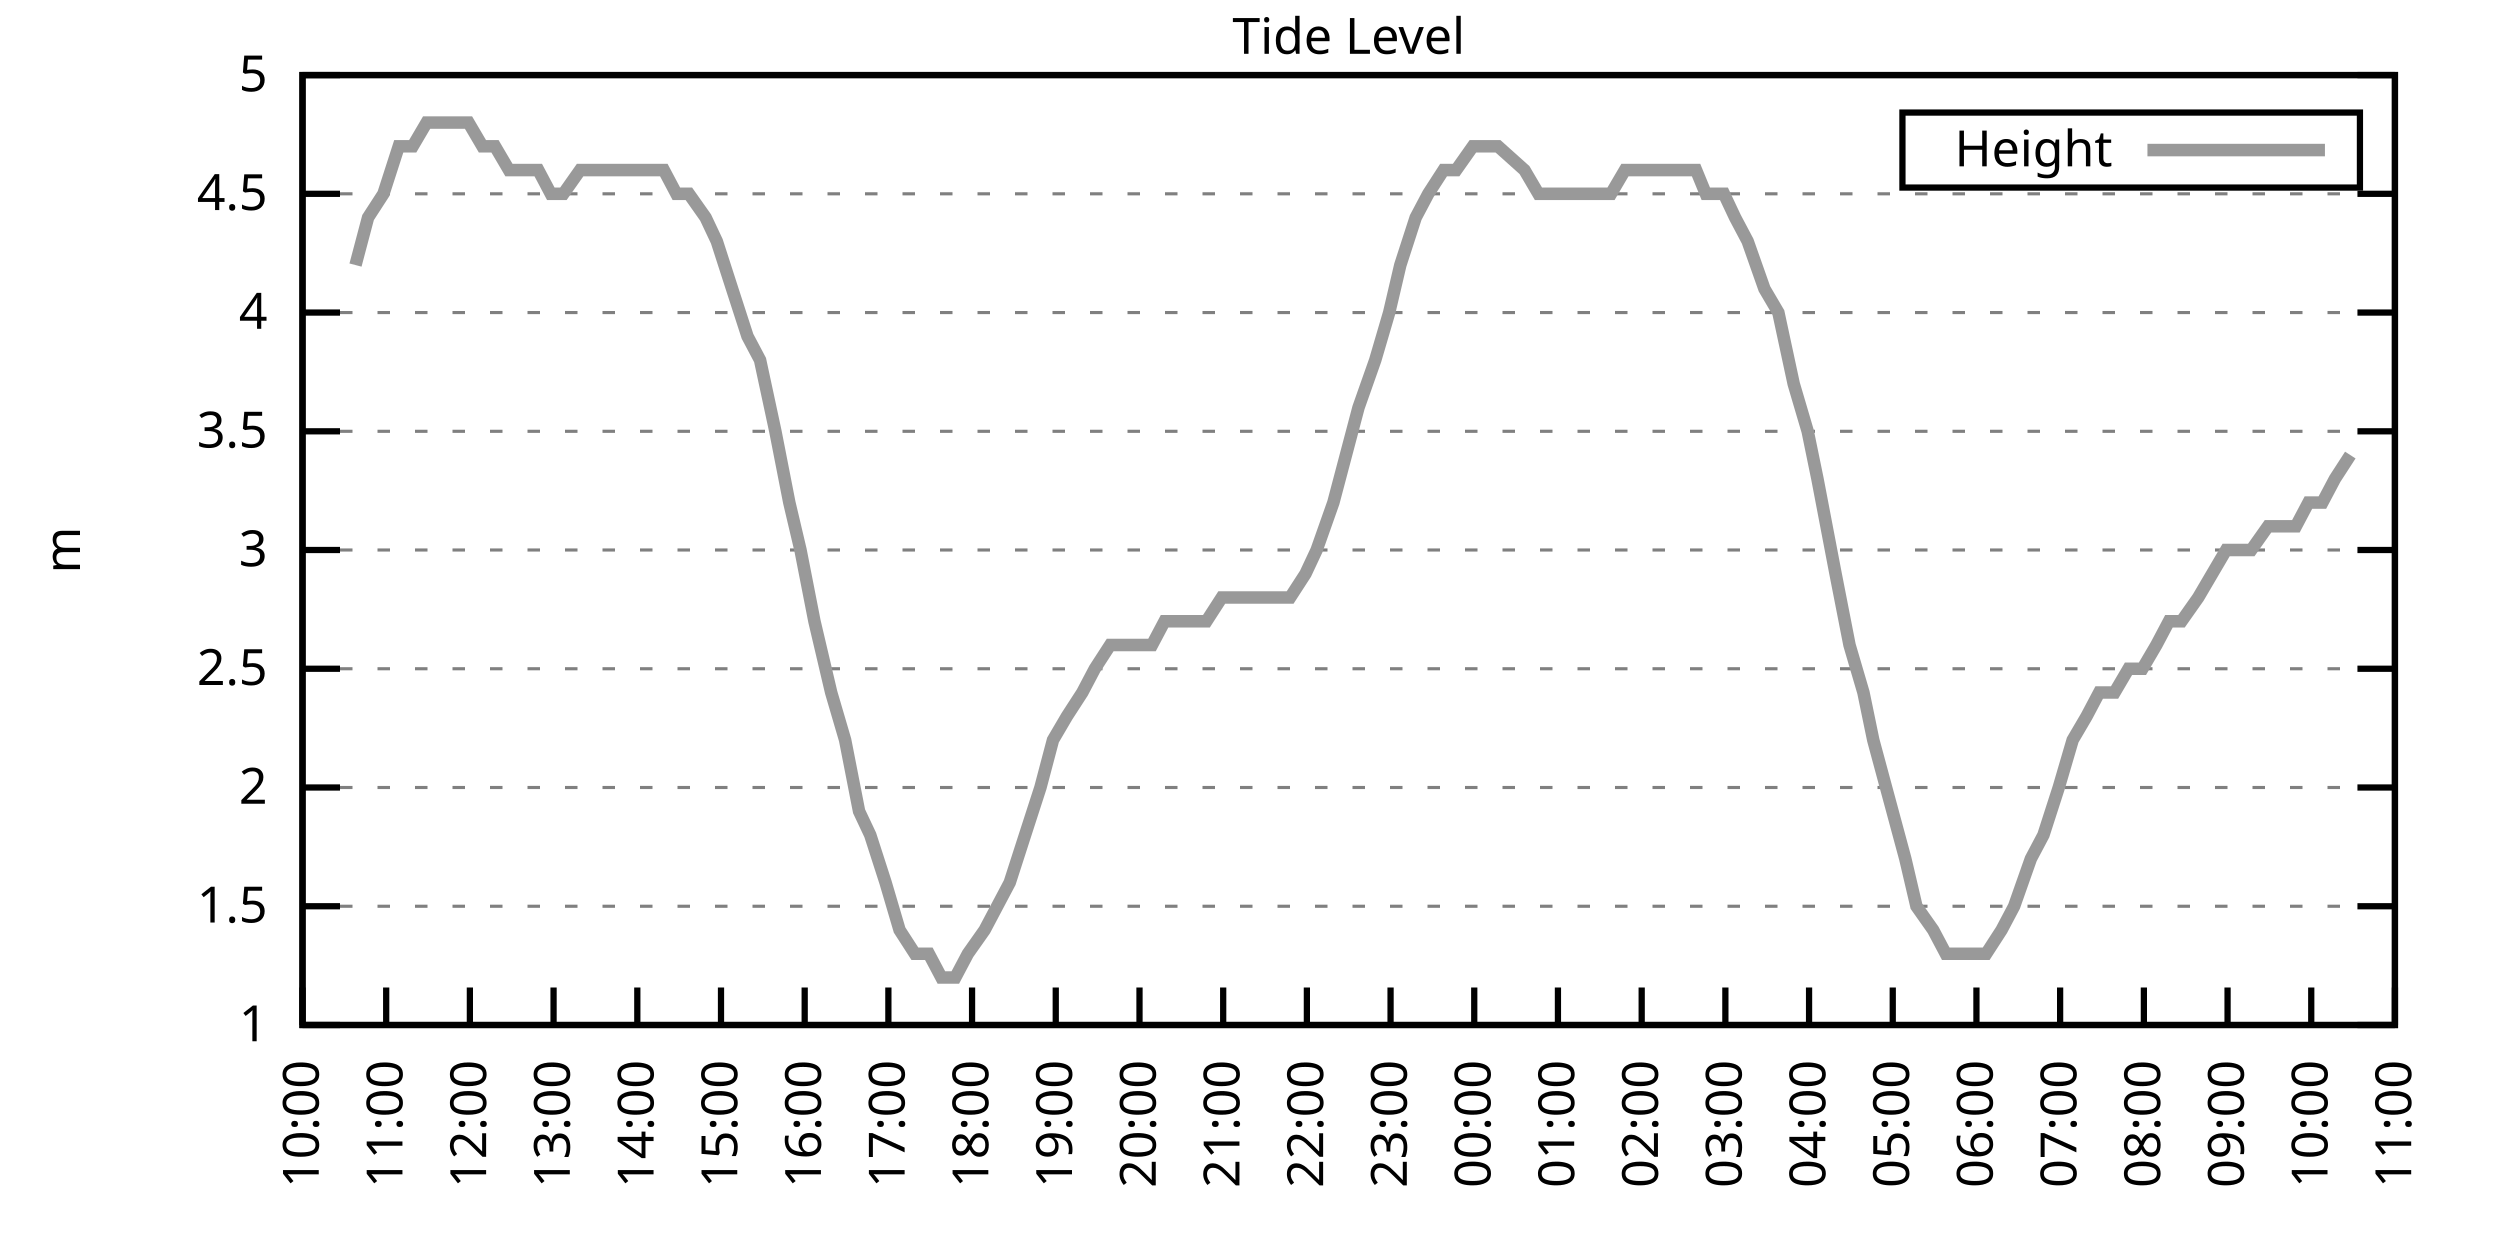
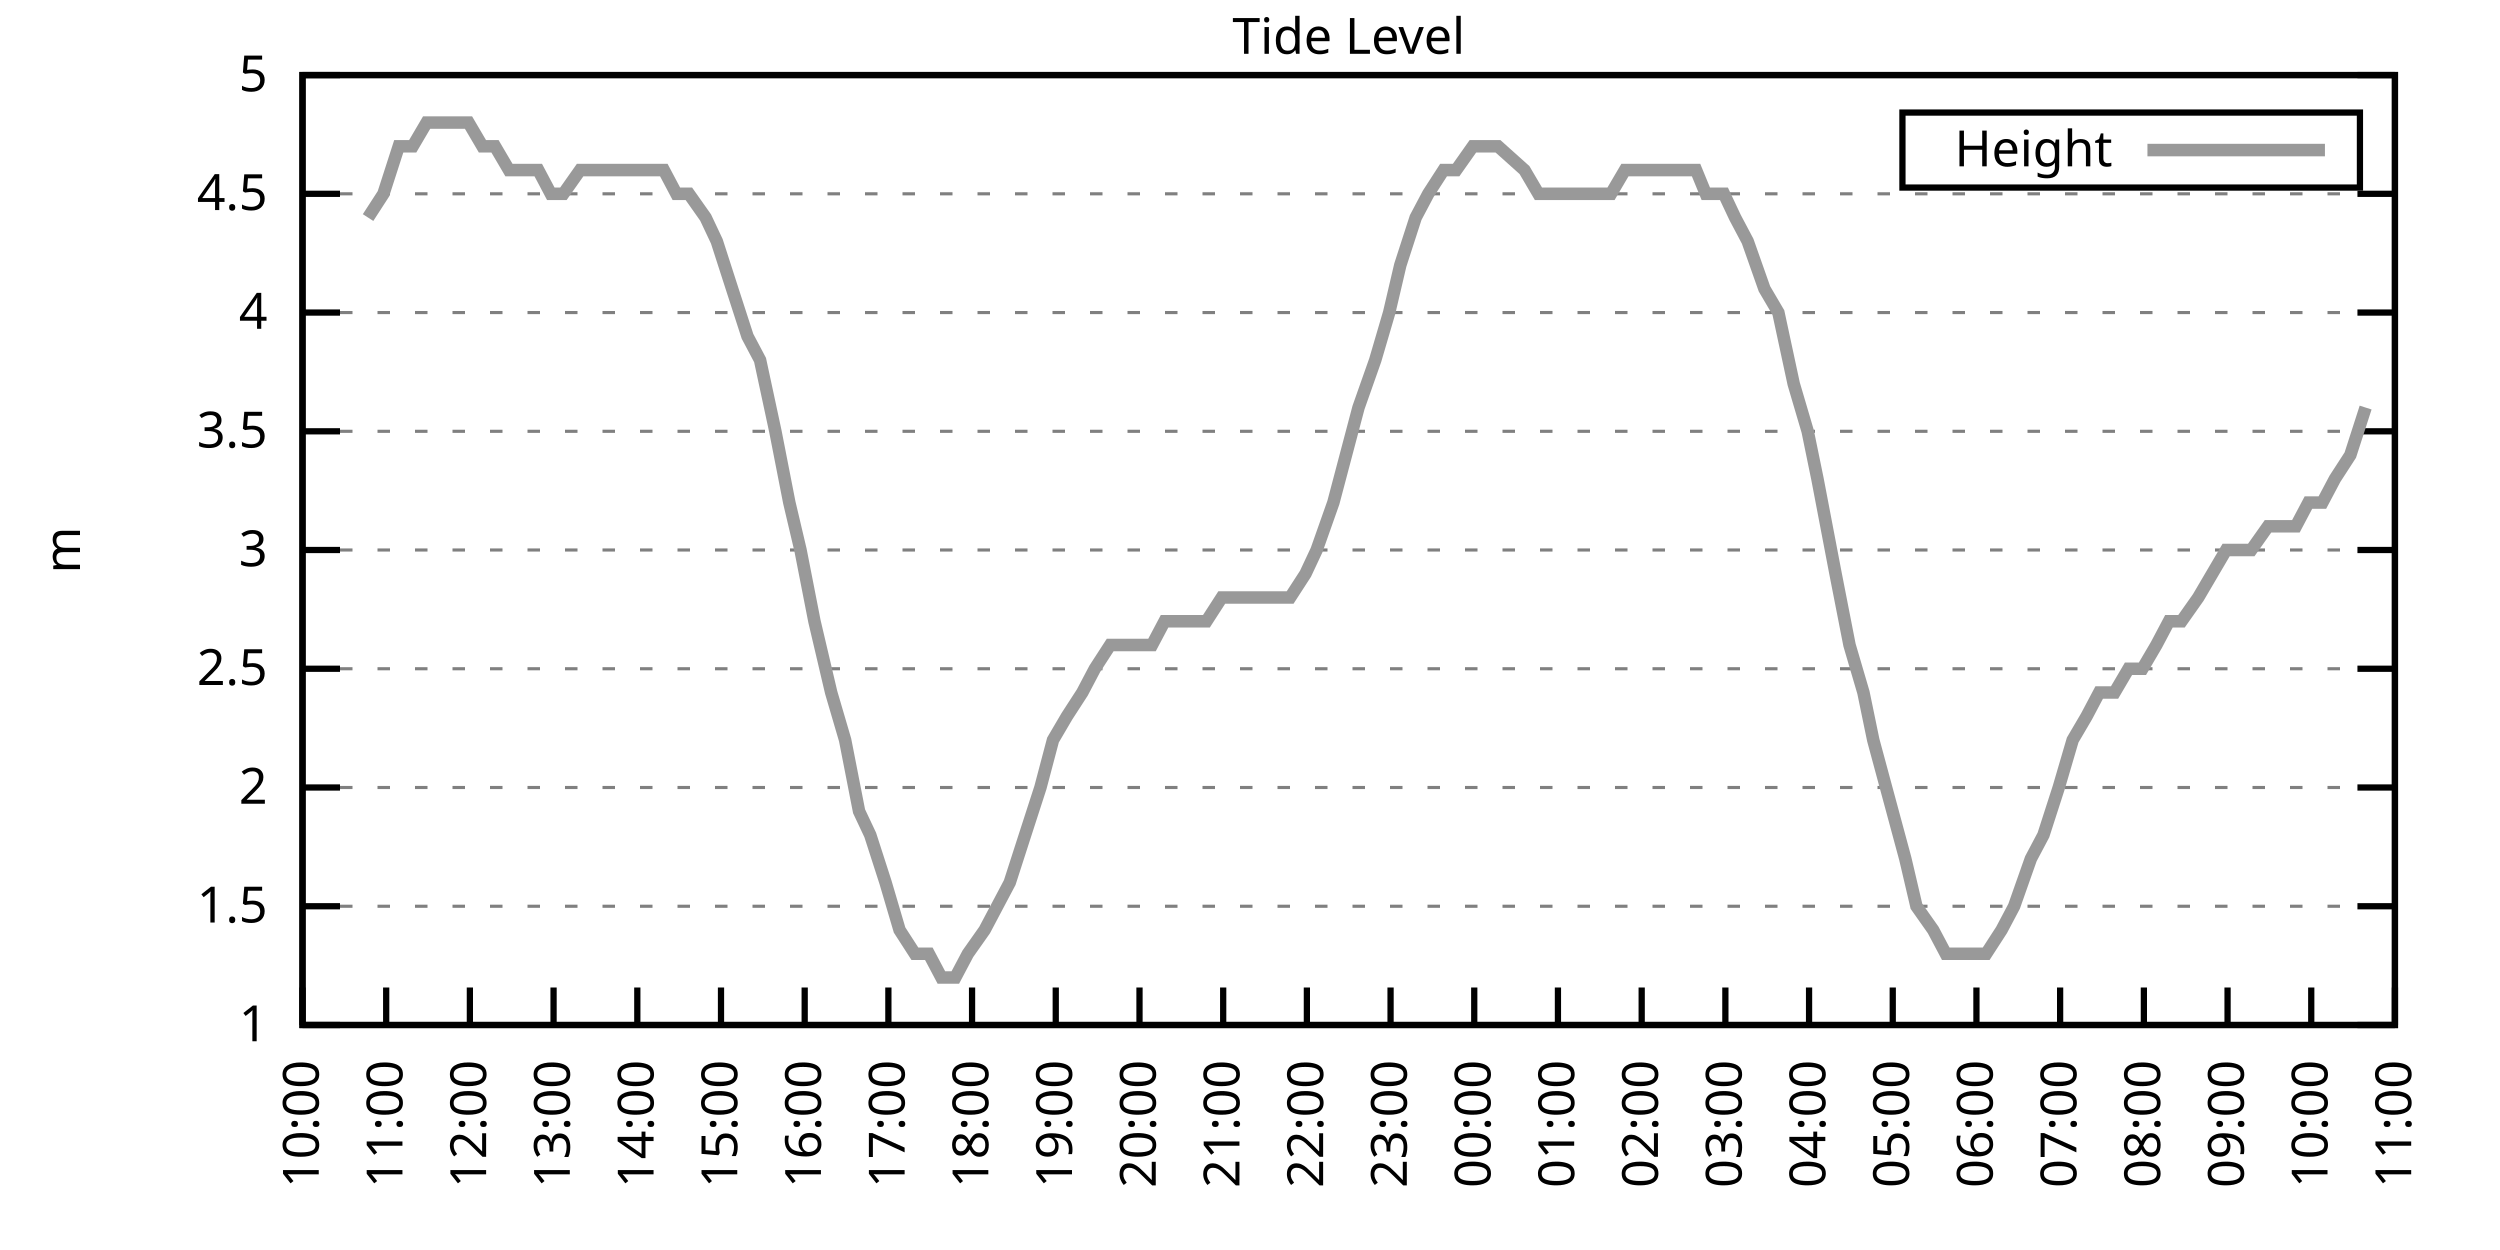
<svg xmlns="http://www.w3.org/2000/svg" xmlns:xlink="http://www.w3.org/1999/xlink" width="400" height="200" viewBox="0 0 400 200">
  <g id="gnuplot_canvas">
    <rect x="0" y="0" width="400" height="200" fill="none" />
    <defs>
      <circle id="gpDot" r="0.5" stroke-width="0.5" stroke="currentColor" />
      <path id="gpPt0" stroke-width="0.333" stroke="currentColor" d="M-1,0 h2 M0,-1 v2" />
      <path id="gpPt1" stroke-width="0.333" stroke="currentColor" d="M-1,-1 L1,1 M1,-1 L-1,1" />
      <path id="gpPt2" stroke-width="0.333" stroke="currentColor" d="M-1,0 L1,0 M0,-1 L0,1 M-1,-1 L1,1 M-1,1 L1,-1" />
      <rect id="gpPt3" stroke-width="0.333" stroke="currentColor" x="-1" y="-1" width="2" height="2" />
      <rect id="gpPt4" stroke-width="0.333" stroke="currentColor" fill="currentColor" x="-1" y="-1" width="2" height="2" />
      <circle id="gpPt5" stroke-width="0.333" stroke="currentColor" cx="0" cy="0" r="1" />
      <use xlink:href="#gpPt5" id="gpPt6" fill="currentColor" stroke="none" />
      <path id="gpPt7" stroke-width="0.333" stroke="currentColor" d="M0,-1.33 L-1.33,0.67 L1.33,0.67 z" />
      <use xlink:href="#gpPt7" id="gpPt8" fill="currentColor" stroke="none" />
      <use xlink:href="#gpPt7" id="gpPt9" stroke="currentColor" transform="rotate(180)" />
      <use xlink:href="#gpPt9" id="gpPt10" fill="currentColor" stroke="none" />
      <use xlink:href="#gpPt3" id="gpPt11" stroke="currentColor" transform="rotate(45)" />
      <use xlink:href="#gpPt11" id="gpPt12" fill="currentColor" stroke="none" />
      <path id="gpPt13" stroke-width="0.333" stroke="currentColor" d="M0,1.330 L1.265,0.411 L0.782,-1.067 L-0.782,-1.076 L-1.265,0.411 z" />
      <use xlink:href="#gpPt13" id="gpPt14" fill="currentColor" stroke="none" />
      <filter id="textbox" filterUnits="objectBoundingBox" x="0" y="0" height="1" width="1">
        <feFlood flood-color="white" flood-opacity="1" result="bgnd" />
        <feComposite in="SourceGraphic" in2="bgnd" operator="atop" />
      </filter>
      <filter id="greybox" filterUnits="objectBoundingBox" x="0" y="0" height="1" width="1">
        <feFlood flood-color="lightgrey" flood-opacity="1" result="grey" />
        <feComposite in="SourceGraphic" in2="grey" operator="atop" />
      </filter>
    </defs>
    <g fill="none" color="white" stroke="currentColor" stroke-width="1.00" stroke-linecap="butt" stroke-linejoin="miter">
</g>
    <g fill="none" color="black" stroke="currentColor" stroke-width="1.00" stroke-linecap="butt" stroke-linejoin="miter">
      <g stroke="none" shape-rendering="crispEdges">
        <polygon fill="rgb(255, 255, 255)" points="48.40,164.00 383.18,164.00 383.18,12.02 48.40,12.02 " />
      </g>
    </g>
    <g fill="none" color="black" stroke="currentColor" stroke-width="1.00" stroke-linecap="butt" stroke-linejoin="miter">
</g>
    <g fill="none" color="black" stroke="black" stroke-width="0.50" stroke-linecap="butt" stroke-linejoin="miter">
</g>
    <g fill="none" color="gray" stroke="currentColor" stroke-width="0.50" stroke-linecap="butt" stroke-linejoin="miter">
      <path stroke="gray" stroke-dasharray="2,4" class="gridline" d="M48.40,164.00 L383.19,164.00  " />
    </g>
    <g fill="none" color="gray" stroke="gray" stroke-width="1.00" stroke-linecap="butt" stroke-linejoin="miter">
</g>
    <g fill="none" color="black" stroke="currentColor" stroke-width="1.00" stroke-linecap="butt" stroke-linejoin="miter">
      <path stroke="black" d="M48.40,164.00 L54.40,164.00 M383.19,164.00 L377.19,164.00  " />
      <g transform="translate(42.80,166.60)" stroke="none" fill="black" font-family="Sans" font-size="8.00" text-anchor="end">
        <text>
          <tspan font-family="Sans"> 1</tspan>
        </text>
      </g>
    </g>
    <g fill="none" color="black" stroke="currentColor" stroke-width="1.00" stroke-linecap="butt" stroke-linejoin="miter">
</g>
    <g fill="none" color="black" stroke="black" stroke-width="0.50" stroke-linecap="butt" stroke-linejoin="miter">
</g>
    <g fill="none" color="gray" stroke="currentColor" stroke-width="0.50" stroke-linecap="butt" stroke-linejoin="miter">
      <path stroke="gray" stroke-dasharray="2,4" class="gridline" d="M48.40,145.00 L383.19,145.00  " />
    </g>
    <g fill="none" color="gray" stroke="gray" stroke-width="1.00" stroke-linecap="butt" stroke-linejoin="miter">
</g>
    <g fill="none" color="black" stroke="currentColor" stroke-width="1.00" stroke-linecap="butt" stroke-linejoin="miter">
      <path stroke="black" d="M48.40,145.00 L54.40,145.00 M383.19,145.00 L377.19,145.00  " />
      <g transform="translate(42.80,147.60)" stroke="none" fill="black" font-family="Sans" font-size="8.00" text-anchor="end">
        <text>
          <tspan font-family="Sans"> 1.5</tspan>
        </text>
      </g>
    </g>
    <g fill="none" color="black" stroke="currentColor" stroke-width="1.00" stroke-linecap="butt" stroke-linejoin="miter">
</g>
    <g fill="none" color="black" stroke="black" stroke-width="0.50" stroke-linecap="butt" stroke-linejoin="miter">
</g>
    <g fill="none" color="gray" stroke="currentColor" stroke-width="0.50" stroke-linecap="butt" stroke-linejoin="miter">
      <path stroke="gray" stroke-dasharray="2,4" class="gridline" d="M48.40,126.00 L383.19,126.00  " />
    </g>
    <g fill="none" color="gray" stroke="gray" stroke-width="1.00" stroke-linecap="butt" stroke-linejoin="miter">
</g>
    <g fill="none" color="black" stroke="currentColor" stroke-width="1.00" stroke-linecap="butt" stroke-linejoin="miter">
      <path stroke="black" d="M48.40,126.00 L54.40,126.00 M383.19,126.00 L377.19,126.00  " />
      <g transform="translate(42.80,128.60)" stroke="none" fill="black" font-family="Sans" font-size="8.00" text-anchor="end">
        <text>
          <tspan font-family="Sans"> 2</tspan>
        </text>
      </g>
    </g>
    <g fill="none" color="black" stroke="currentColor" stroke-width="1.00" stroke-linecap="butt" stroke-linejoin="miter">
</g>
    <g fill="none" color="black" stroke="black" stroke-width="0.50" stroke-linecap="butt" stroke-linejoin="miter">
</g>
    <g fill="none" color="gray" stroke="currentColor" stroke-width="0.50" stroke-linecap="butt" stroke-linejoin="miter">
      <path stroke="gray" stroke-dasharray="2,4" class="gridline" d="M48.40,107.00 L383.19,107.00  " />
    </g>
    <g fill="none" color="gray" stroke="gray" stroke-width="1.00" stroke-linecap="butt" stroke-linejoin="miter">
</g>
    <g fill="none" color="black" stroke="currentColor" stroke-width="1.00" stroke-linecap="butt" stroke-linejoin="miter">
      <path stroke="black" d="M48.40,107.00 L54.40,107.00 M383.19,107.00 L377.19,107.00  " />
      <g transform="translate(42.80,109.60)" stroke="none" fill="black" font-family="Sans" font-size="8.00" text-anchor="end">
        <text>
          <tspan font-family="Sans"> 2.5</tspan>
        </text>
      </g>
    </g>
    <g fill="none" color="black" stroke="currentColor" stroke-width="1.00" stroke-linecap="butt" stroke-linejoin="miter">
</g>
    <g fill="none" color="black" stroke="black" stroke-width="0.50" stroke-linecap="butt" stroke-linejoin="miter">
</g>
    <g fill="none" color="gray" stroke="currentColor" stroke-width="0.50" stroke-linecap="butt" stroke-linejoin="miter">
      <path stroke="gray" stroke-dasharray="2,4" class="gridline" d="M48.40,88.00 L383.19,88.00  " />
    </g>
    <g fill="none" color="gray" stroke="gray" stroke-width="1.00" stroke-linecap="butt" stroke-linejoin="miter">
</g>
    <g fill="none" color="black" stroke="currentColor" stroke-width="1.00" stroke-linecap="butt" stroke-linejoin="miter">
      <path stroke="black" d="M48.40,88.00 L54.40,88.00 M383.19,88.00 L377.19,88.00  " />
      <g transform="translate(42.80,90.60)" stroke="none" fill="black" font-family="Sans" font-size="8.00" text-anchor="end">
        <text>
          <tspan font-family="Sans"> 3</tspan>
        </text>
      </g>
    </g>
    <g fill="none" color="black" stroke="currentColor" stroke-width="1.00" stroke-linecap="butt" stroke-linejoin="miter">
</g>
    <g fill="none" color="black" stroke="black" stroke-width="0.50" stroke-linecap="butt" stroke-linejoin="miter">
</g>
    <g fill="none" color="gray" stroke="currentColor" stroke-width="0.50" stroke-linecap="butt" stroke-linejoin="miter">
      <path stroke="gray" stroke-dasharray="2,4" class="gridline" d="M48.40,69.01 L383.19,69.01  " />
    </g>
    <g fill="none" color="gray" stroke="gray" stroke-width="1.00" stroke-linecap="butt" stroke-linejoin="miter">
</g>
    <g fill="none" color="black" stroke="currentColor" stroke-width="1.00" stroke-linecap="butt" stroke-linejoin="miter">
      <path stroke="black" d="M48.40,69.01 L54.40,69.01 M383.19,69.01 L377.19,69.01  " />
      <g transform="translate(42.80,71.61)" stroke="none" fill="black" font-family="Sans" font-size="8.00" text-anchor="end">
        <text>
          <tspan font-family="Sans"> 3.5</tspan>
        </text>
      </g>
    </g>
    <g fill="none" color="black" stroke="currentColor" stroke-width="1.00" stroke-linecap="butt" stroke-linejoin="miter">
</g>
    <g fill="none" color="black" stroke="black" stroke-width="0.50" stroke-linecap="butt" stroke-linejoin="miter">
</g>
    <g fill="none" color="gray" stroke="currentColor" stroke-width="0.50" stroke-linecap="butt" stroke-linejoin="miter">
      <path stroke="gray" stroke-dasharray="2,4" class="gridline" d="M48.40,50.01 L383.19,50.01  " />
    </g>
    <g fill="none" color="gray" stroke="gray" stroke-width="1.00" stroke-linecap="butt" stroke-linejoin="miter">
</g>
    <g fill="none" color="black" stroke="currentColor" stroke-width="1.00" stroke-linecap="butt" stroke-linejoin="miter">
      <path stroke="black" d="M48.40,50.01 L54.40,50.01 M383.19,50.01 L377.19,50.01  " />
      <g transform="translate(42.80,52.61)" stroke="none" fill="black" font-family="Sans" font-size="8.00" text-anchor="end">
        <text>
          <tspan font-family="Sans"> 4</tspan>
        </text>
      </g>
    </g>
    <g fill="none" color="black" stroke="currentColor" stroke-width="1.00" stroke-linecap="butt" stroke-linejoin="miter">
</g>
    <g fill="none" color="black" stroke="black" stroke-width="0.50" stroke-linecap="butt" stroke-linejoin="miter">
</g>
    <g fill="none" color="gray" stroke="currentColor" stroke-width="0.50" stroke-linecap="butt" stroke-linejoin="miter">
      <path stroke="gray" stroke-dasharray="2,4" class="gridline" d="M48.40,31.01 L383.19,31.01  " />
    </g>
    <g fill="none" color="gray" stroke="gray" stroke-width="1.00" stroke-linecap="butt" stroke-linejoin="miter">
</g>
    <g fill="none" color="black" stroke="currentColor" stroke-width="1.00" stroke-linecap="butt" stroke-linejoin="miter">
      <path stroke="black" d="M48.40,31.01 L54.40,31.01 M383.19,31.01 L377.19,31.01  " />
      <g transform="translate(42.80,33.61)" stroke="none" fill="black" font-family="Sans" font-size="8.00" text-anchor="end">
        <text>
          <tspan font-family="Sans"> 4.5</tspan>
        </text>
      </g>
    </g>
    <g fill="none" color="black" stroke="currentColor" stroke-width="1.00" stroke-linecap="butt" stroke-linejoin="miter">
</g>
    <g fill="none" color="black" stroke="black" stroke-width="0.50" stroke-linecap="butt" stroke-linejoin="miter">
</g>
    <g fill="none" color="gray" stroke="currentColor" stroke-width="0.50" stroke-linecap="butt" stroke-linejoin="miter">
      <path stroke="gray" stroke-dasharray="2,4" class="gridline" d="M48.40,12.01 L383.19,12.01  " />
    </g>
    <g fill="none" color="gray" stroke="gray" stroke-width="1.00" stroke-linecap="butt" stroke-linejoin="miter">
</g>
    <g fill="none" color="black" stroke="currentColor" stroke-width="1.00" stroke-linecap="butt" stroke-linejoin="miter">
      <path stroke="black" d="M48.40,12.01 L54.40,12.01 M383.19,12.01 L377.19,12.01  " />
      <g transform="translate(42.80,14.61)" stroke="none" fill="black" font-family="Sans" font-size="8.00" text-anchor="end">
        <text>
          <tspan font-family="Sans"> 5</tspan>
        </text>
      </g>
    </g>
    <g fill="none" color="black" stroke="currentColor" stroke-width="1.00" stroke-linecap="butt" stroke-linejoin="miter">
      <path stroke="black" d="M48.40,164.00 L48.40,158.00  " />
      <g transform="translate(51.00,169.60) rotate(270.00)" stroke="none" fill="black" font-family="Sans" font-size="8.00" text-anchor="end">
        <text>
          <tspan font-family="Sans">10:00</tspan>
        </text>
      </g>
    </g>
    <g fill="none" color="black" stroke="currentColor" stroke-width="1.00" stroke-linecap="butt" stroke-linejoin="miter">
      <path stroke="black" d="M61.79,164.00 L61.79,158.00  " />
      <g transform="translate(64.39,169.60) rotate(270.00)" stroke="none" fill="black" font-family="Sans" font-size="8.00" text-anchor="end">
        <text>
          <tspan font-family="Sans">11:00</tspan>
        </text>
      </g>
    </g>
    <g fill="none" color="black" stroke="currentColor" stroke-width="1.00" stroke-linecap="butt" stroke-linejoin="miter">
      <path stroke="black" d="M75.18,164.00 L75.18,158.00  " />
      <g transform="translate(77.78,169.60) rotate(270.00)" stroke="none" fill="black" font-family="Sans" font-size="8.00" text-anchor="end">
        <text>
          <tspan font-family="Sans">12:00</tspan>
        </text>
      </g>
    </g>
    <g fill="none" color="black" stroke="currentColor" stroke-width="1.00" stroke-linecap="butt" stroke-linejoin="miter">
      <path stroke="black" d="M88.57,164.00 L88.57,158.00  " />
      <g transform="translate(91.17,169.60) rotate(270.00)" stroke="none" fill="black" font-family="Sans" font-size="8.00" text-anchor="end">
        <text>
          <tspan font-family="Sans">13:00</tspan>
        </text>
      </g>
    </g>
    <g fill="none" color="black" stroke="currentColor" stroke-width="1.00" stroke-linecap="butt" stroke-linejoin="miter">
      <path stroke="black" d="M101.97,164.00 L101.97,158.00  " />
      <g transform="translate(104.57,169.60) rotate(270.00)" stroke="none" fill="black" font-family="Sans" font-size="8.00" text-anchor="end">
        <text>
          <tspan font-family="Sans">14:00</tspan>
        </text>
      </g>
    </g>
    <g fill="none" color="black" stroke="currentColor" stroke-width="1.00" stroke-linecap="butt" stroke-linejoin="miter">
      <path stroke="black" d="M115.36,164.00 L115.36,158.00  " />
      <g transform="translate(117.96,169.60) rotate(270.00)" stroke="none" fill="black" font-family="Sans" font-size="8.00" text-anchor="end">
        <text>
          <tspan font-family="Sans">15:00</tspan>
        </text>
      </g>
    </g>
    <g fill="none" color="black" stroke="currentColor" stroke-width="1.00" stroke-linecap="butt" stroke-linejoin="miter">
      <path stroke="black" d="M128.75,164.00 L128.75,158.00  " />
      <g transform="translate(131.35,169.60) rotate(270.00)" stroke="none" fill="black" font-family="Sans" font-size="8.00" text-anchor="end">
        <text>
          <tspan font-family="Sans">16:00</tspan>
        </text>
      </g>
    </g>
    <g fill="none" color="black" stroke="currentColor" stroke-width="1.00" stroke-linecap="butt" stroke-linejoin="miter">
      <path stroke="black" d="M142.14,164.00 L142.14,158.00  " />
      <g transform="translate(144.74,169.60) rotate(270.00)" stroke="none" fill="black" font-family="Sans" font-size="8.00" text-anchor="end">
        <text>
          <tspan font-family="Sans">17:00</tspan>
        </text>
      </g>
    </g>
    <g fill="none" color="black" stroke="currentColor" stroke-width="1.00" stroke-linecap="butt" stroke-linejoin="miter">
      <path stroke="black" d="M155.53,164.00 L155.53,158.00  " />
      <g transform="translate(158.13,169.60) rotate(270.00)" stroke="none" fill="black" font-family="Sans" font-size="8.00" text-anchor="end">
        <text>
          <tspan font-family="Sans">18:00</tspan>
        </text>
      </g>
    </g>
    <g fill="none" color="black" stroke="currentColor" stroke-width="1.00" stroke-linecap="butt" stroke-linejoin="miter">
      <path stroke="black" d="M168.92,164.00 L168.92,158.00  " />
      <g transform="translate(171.52,169.60) rotate(270.00)" stroke="none" fill="black" font-family="Sans" font-size="8.00" text-anchor="end">
        <text>
          <tspan font-family="Sans">19:00</tspan>
        </text>
      </g>
    </g>
    <g fill="none" color="black" stroke="currentColor" stroke-width="1.00" stroke-linecap="butt" stroke-linejoin="miter">
      <path stroke="black" d="M182.32,164.00 L182.32,158.00  " />
      <g transform="translate(184.92,169.60) rotate(270.00)" stroke="none" fill="black" font-family="Sans" font-size="8.00" text-anchor="end">
        <text>
          <tspan font-family="Sans">20:00</tspan>
        </text>
      </g>
    </g>
    <g fill="none" color="black" stroke="currentColor" stroke-width="1.00" stroke-linecap="butt" stroke-linejoin="miter">
      <path stroke="black" d="M195.71,164.00 L195.71,158.00  " />
      <g transform="translate(198.31,169.60) rotate(270.00)" stroke="none" fill="black" font-family="Sans" font-size="8.00" text-anchor="end">
        <text>
          <tspan font-family="Sans">21:00</tspan>
        </text>
      </g>
    </g>
    <g fill="none" color="black" stroke="currentColor" stroke-width="1.00" stroke-linecap="butt" stroke-linejoin="miter">
      <path stroke="black" d="M209.10,164.00 L209.10,158.00  " />
      <g transform="translate(211.70,169.60) rotate(270.00)" stroke="none" fill="black" font-family="Sans" font-size="8.00" text-anchor="end">
        <text>
          <tspan font-family="Sans">22:00</tspan>
        </text>
      </g>
    </g>
    <g fill="none" color="black" stroke="currentColor" stroke-width="1.00" stroke-linecap="butt" stroke-linejoin="miter">
      <path stroke="black" d="M222.49,164.00 L222.49,158.00  " />
      <g transform="translate(225.09,169.60) rotate(270.00)" stroke="none" fill="black" font-family="Sans" font-size="8.00" text-anchor="end">
        <text>
          <tspan font-family="Sans">23:00</tspan>
        </text>
      </g>
    </g>
    <g fill="none" color="black" stroke="currentColor" stroke-width="1.00" stroke-linecap="butt" stroke-linejoin="miter">
      <path stroke="black" d="M235.88,164.00 L235.88,158.00  " />
      <g transform="translate(238.48,169.60) rotate(270.00)" stroke="none" fill="black" font-family="Sans" font-size="8.00" text-anchor="end">
        <text>
          <tspan font-family="Sans">00:00</tspan>
        </text>
      </g>
    </g>
    <g fill="none" color="black" stroke="currentColor" stroke-width="1.00" stroke-linecap="butt" stroke-linejoin="miter">
      <path stroke="black" d="M249.27,164.00 L249.27,158.00  " />
      <g transform="translate(251.87,169.60) rotate(270.00)" stroke="none" fill="black" font-family="Sans" font-size="8.00" text-anchor="end">
        <text>
          <tspan font-family="Sans">01:00</tspan>
        </text>
      </g>
    </g>
    <g fill="none" color="black" stroke="currentColor" stroke-width="1.00" stroke-linecap="butt" stroke-linejoin="miter">
      <path stroke="black" d="M262.67,164.00 L262.67,158.00  " />
      <g transform="translate(265.27,169.60) rotate(270.00)" stroke="none" fill="black" font-family="Sans" font-size="8.00" text-anchor="end">
        <text>
          <tspan font-family="Sans">02:00</tspan>
        </text>
      </g>
    </g>
    <g fill="none" color="black" stroke="currentColor" stroke-width="1.00" stroke-linecap="butt" stroke-linejoin="miter">
      <path stroke="black" d="M276.06,164.00 L276.06,158.00  " />
      <g transform="translate(278.66,169.60) rotate(270.00)" stroke="none" fill="black" font-family="Sans" font-size="8.00" text-anchor="end">
        <text>
          <tspan font-family="Sans">03:00</tspan>
        </text>
      </g>
    </g>
    <g fill="none" color="black" stroke="currentColor" stroke-width="1.00" stroke-linecap="butt" stroke-linejoin="miter">
      <path stroke="black" d="M289.45,164.00 L289.45,158.00  " />
      <g transform="translate(292.05,169.60) rotate(270.00)" stroke="none" fill="black" font-family="Sans" font-size="8.00" text-anchor="end">
        <text>
          <tspan font-family="Sans">04:00</tspan>
        </text>
      </g>
    </g>
    <g fill="none" color="black" stroke="currentColor" stroke-width="1.00" stroke-linecap="butt" stroke-linejoin="miter">
      <path stroke="black" d="M302.84,164.00 L302.84,158.00  " />
      <g transform="translate(305.44,169.60) rotate(270.00)" stroke="none" fill="black" font-family="Sans" font-size="8.00" text-anchor="end">
        <text>
          <tspan font-family="Sans">05:00</tspan>
        </text>
      </g>
    </g>
    <g fill="none" color="black" stroke="currentColor" stroke-width="1.00" stroke-linecap="butt" stroke-linejoin="miter">
      <path stroke="black" d="M316.23,164.00 L316.23,158.00  " />
      <g transform="translate(318.83,169.60) rotate(270.00)" stroke="none" fill="black" font-family="Sans" font-size="8.00" text-anchor="end">
        <text>
          <tspan font-family="Sans">06:00</tspan>
        </text>
      </g>
    </g>
    <g fill="none" color="black" stroke="currentColor" stroke-width="1.00" stroke-linecap="butt" stroke-linejoin="miter">
      <path stroke="black" d="M329.62,164.00 L329.62,158.00  " />
      <g transform="translate(332.22,169.60) rotate(270.00)" stroke="none" fill="black" font-family="Sans" font-size="8.00" text-anchor="end">
        <text>
          <tspan font-family="Sans">07:00</tspan>
        </text>
      </g>
    </g>
    <g fill="none" color="black" stroke="currentColor" stroke-width="1.00" stroke-linecap="butt" stroke-linejoin="miter">
      <path stroke="black" d="M343.02,164.00 L343.02,158.00  " />
      <g transform="translate(345.62,169.60) rotate(270.00)" stroke="none" fill="black" font-family="Sans" font-size="8.00" text-anchor="end">
        <text>
          <tspan font-family="Sans">08:00</tspan>
        </text>
      </g>
    </g>
    <g fill="none" color="black" stroke="currentColor" stroke-width="1.00" stroke-linecap="butt" stroke-linejoin="miter">
      <path stroke="black" d="M356.41,164.00 L356.41,158.00  " />
      <g transform="translate(359.01,169.60) rotate(270.00)" stroke="none" fill="black" font-family="Sans" font-size="8.00" text-anchor="end">
        <text>
          <tspan font-family="Sans">09:00</tspan>
        </text>
      </g>
    </g>
    <g fill="none" color="black" stroke="currentColor" stroke-width="1.00" stroke-linecap="butt" stroke-linejoin="miter">
      <path stroke="black" d="M369.80,164.00 L369.80,158.00  " />
      <g transform="translate(372.40,169.60) rotate(270.00)" stroke="none" fill="black" font-family="Sans" font-size="8.00" text-anchor="end">
        <text>
          <tspan font-family="Sans">10:00</tspan>
        </text>
      </g>
    </g>
    <g fill="none" color="black" stroke="currentColor" stroke-width="1.00" stroke-linecap="butt" stroke-linejoin="miter">
      <path stroke="black" d="M383.19,164.00 L383.19,158.00  " />
      <g transform="translate(385.79,169.60) rotate(270.00)" stroke="none" fill="black" font-family="Sans" font-size="8.00" text-anchor="end">
        <text>
          <tspan font-family="Sans">11:00</tspan>
        </text>
      </g>
    </g>
    <g fill="none" color="black" stroke="currentColor" stroke-width="1.00" stroke-linecap="butt" stroke-linejoin="miter">
</g>
    <g fill="none" color="black" stroke="currentColor" stroke-width="1.00" stroke-linecap="butt" stroke-linejoin="miter">
      <path stroke="black" d="M48.40,12.01 L48.40,164.00 L383.19,164.00 L383.19,12.01 L48.40,12.01 Z  " />
    </g>
    <g fill="none" color="black" stroke="currentColor" stroke-width="1.00" stroke-linecap="butt" stroke-linejoin="miter">
</g>
    <g fill="none" color="black" stroke="currentColor" stroke-width="1.00" stroke-linecap="butt" stroke-linejoin="miter">
      <path stroke="black" d="M304.39,30.01 L304.39,18.01 L377.59,18.01 L377.59,30.01 L304.39,30.01 Z  " />
    </g>
    <g id="Tide_level_plot_1">
      <g fill="none" color="white" stroke="black" stroke-width="2.00" stroke-linecap="butt" stroke-linejoin="miter">
</g>
      <g fill="none" color="black" stroke="currentColor" stroke-width="2.00" stroke-linecap="butt" stroke-linejoin="miter">
        <g transform="translate(337.99,26.61)" stroke="none" fill="black" font-family="Sans" font-size="8.00" text-anchor="end">
          <text>
            <tspan font-family="Sans">Height</tspan>
          </text>
        </g>
      </g>
      <g fill="none" color="black" stroke="currentColor" stroke-width="2.00" stroke-linecap="butt" stroke-linejoin="miter">
-         <path stroke="rgb(153, 153, 153)" d="M343.59,24.01 L371.99,24.01 M56.88,42.41 L58.89,34.81 L61.35,31.01 L63.80,23.41 L66.03,23.41 L68.26,19.61   L70.27,19.61 L72.73,19.61 L74.96,19.61 L77.19,23.41 L79.20,23.41 L81.43,27.21 L83.44,27.21 L86.12,27.21   L88.13,31.01 L90.14,31.01 L92.82,27.21 L94.82,27.21 L97.28,27.21 L99.29,27.21 L101.52,27.21 L103.53,27.21   L106.21,27.21 L108.22,31.01 L110.22,31.01 L112.90,34.81 L114.69,38.61 L117.14,46.21 L119.60,53.81 L121.61,57.61   L124.06,69.01 L126.29,80.41 L128.08,88.00 L130.31,99.40 L132.99,110.80 L135.22,118.40 L137.45,129.80 L139.24,133.60   L141.69,141.20 L143.93,148.80 L146.38,152.60 L148.61,152.60 L150.62,156.40 L152.85,156.40 L154.86,152.60 L157.54,148.80   L159.55,145.00 L161.56,141.20 L164.01,133.60 L166.47,126.00 L168.48,118.40 L170.71,114.60 L173.17,110.80 L175.17,107.00   L177.63,103.20 L179.64,103.20 L181.87,103.20 L184.32,103.20 L186.33,99.40 L188.57,99.40 L191.02,99.40 L193.03,99.40   L195.48,95.60 L197.72,95.60 L199.50,95.60 L201.96,95.60 L204.41,95.60 L206.42,95.60 L208.88,91.80 L210.66,88.00   L213.34,80.41 L215.35,72.81 L217.36,65.21 L220.04,57.61 L222.27,50.01 L224.05,42.41 L226.51,34.81 L228.52,31.01   L230.97,27.21 L232.98,27.21 L235.66,23.41 L237.67,23.41 L239.68,23.41 L243.92,27.21 L246.15,31.01 L248.60,31.01   L250.61,31.01 L253.51,31.01 L255.30,31.01 L257.76,31.01 L259.99,27.21 L262.44,27.21 L264.67,27.21 L266.46,27.21   L268.47,27.21 L271.37,27.21 L272.93,31.01 L275.83,31.01 L277.62,34.81 L279.63,38.61 L282.31,46.21 L284.54,50.01   L286.99,61.41 L289.23,69.01 L290.79,76.61 L293.69,91.80 L295.92,103.20 L298.15,110.80 L299.72,118.40 L304.85,137.40   L306.63,145.00 L309.31,148.80 L311.32,152.60 L313.78,152.60 L315.79,152.60 L317.79,152.60 L320.25,148.80 L322.26,145.00   L324.94,137.40 L326.95,133.60 L329.40,126.00 L331.63,118.40 L333.86,114.60 L335.87,110.80 L338.33,110.80 L340.56,107.00   L342.79,107.00 L345.02,103.20 L347.03,99.40 L349.04,99.40 L351.72,95.60 L353.95,91.80 L356.18,88.00 L358.19,88.00   L360.20,88.00 L362.88,84.21 L364.89,84.21 L367.34,84.21 L369.35,80.41 L371.58,80.41 L373.59,76.61 L376.05,72.81    " />
+         <path stroke="rgb(153, 153, 153)" d="M343.59,24.01 L371.99,24.01 M58.89,34.81 L61.35,31.01 L63.80,23.41 L66.03,23.41 L68.26,19.61 L70.27,19.61   L72.73,19.61 L74.96,19.61 L77.19,23.41 L79.20,23.41 L81.43,27.21 L83.44,27.21 L86.12,27.21 L88.13,31.01   L90.14,31.01 L92.82,27.21 L94.82,27.21 L97.28,27.21 L99.29,27.21 L101.52,27.21 L103.53,27.21 L106.21,27.21   L108.22,31.01 L110.22,31.01 L112.90,34.81 L114.69,38.61 L117.14,46.21 L119.60,53.81 L121.61,57.61 L124.06,69.01   L126.29,80.41 L128.08,88.00 L130.31,99.40 L132.99,110.80 L135.22,118.40 L137.45,129.80 L139.24,133.60 L141.69,141.20   L143.93,148.80 L146.38,152.60 L148.61,152.60 L150.62,156.40 L152.85,156.40 L154.86,152.60 L157.54,148.80 L159.55,145.00   L161.56,141.20 L164.01,133.60 L166.47,126.00 L168.48,118.40 L170.71,114.60 L173.17,110.80 L175.17,107.00 L177.63,103.20   L179.64,103.20 L181.87,103.20 L184.32,103.20 L186.33,99.40 L188.57,99.40 L191.02,99.40 L193.03,99.40 L195.48,95.60   L197.72,95.60 L199.50,95.60 L201.96,95.60 L204.41,95.60 L206.42,95.60 L208.88,91.80 L210.66,88.00 L213.34,80.41   L215.35,72.81 L217.36,65.21 L220.04,57.61 L222.27,50.01 L224.05,42.41 L226.51,34.81 L228.52,31.01 L230.97,27.21   L232.98,27.21 L235.66,23.41 L237.67,23.41 L239.68,23.41 L243.92,27.21 L246.15,31.01 L248.60,31.01 L250.61,31.01   L253.51,31.01 L255.30,31.01 L257.76,31.01 L259.99,27.21 L262.44,27.21 L264.67,27.21 L266.46,27.21 L268.47,27.21   L271.37,27.21 L272.93,31.01 L275.83,31.01 L277.62,34.81 L279.63,38.61 L282.31,46.21 L284.54,50.01 L286.99,61.41   L289.23,69.01 L290.79,76.61 L293.69,91.80 L295.92,103.20 L298.15,110.80 L299.72,118.40 L304.85,137.40 L306.63,145.00   L309.31,148.80 L311.32,152.60 L313.78,152.60 L315.79,152.60 L317.79,152.60 L320.25,148.80 L322.26,145.00 L324.94,137.40   L326.95,133.60 L329.40,126.00 L331.63,118.40 L333.86,114.60 L335.87,110.80 L338.33,110.80 L340.56,107.00 L342.79,107.00   L345.02,103.20 L347.03,99.40 L349.04,99.40 L351.72,95.60 L353.95,91.80 L356.18,88.00 L358.19,88.00 L360.20,88.00   L362.88,84.21 L364.89,84.21 L367.34,84.21 L369.35,80.41 L371.58,80.41 L373.59,76.61 L376.05,72.81 L378.50,65.21    " />
      </g>
    </g>
    <g fill="none" color="black" stroke="currentColor" stroke-width="2.00" stroke-linecap="butt" stroke-linejoin="miter">
</g>
    <g fill="none" color="black" stroke="black" stroke-width="1.00" stroke-linecap="butt" stroke-linejoin="miter">
</g>
    <g fill="none" color="black" stroke="currentColor" stroke-width="1.00" stroke-linecap="butt" stroke-linejoin="miter">
      <path stroke="black" d="M48.40,12.01 L48.40,164.00 L383.19,164.00 L383.19,12.01 L48.40,12.01 Z  " />
      <g transform="translate(12.80,88.01) rotate(270.00)" stroke="none" fill="black" font-family="Sans" font-size="8.00" text-anchor="middle">
        <text>
          <tspan font-family="Sans">m</tspan>
        </text>
      </g>
    </g>
    <g fill="none" color="black" stroke="currentColor" stroke-width="1.00" stroke-linecap="butt" stroke-linejoin="miter">
</g>
    <g fill="none" color="black" stroke="currentColor" stroke-width="1.00" stroke-linecap="butt" stroke-linejoin="miter">
      <g transform="translate(215.79,8.61)" stroke="none" fill="black" font-family="Sans" font-size="8.00" text-anchor="middle">
        <text>
          <tspan font-family="Sans">Tide Level</tspan>
        </text>
      </g>
    </g>
    <g fill="none" color="black" stroke="currentColor" stroke-width="1.00" stroke-linecap="butt" stroke-linejoin="miter">
</g>
  </g>
</svg>
